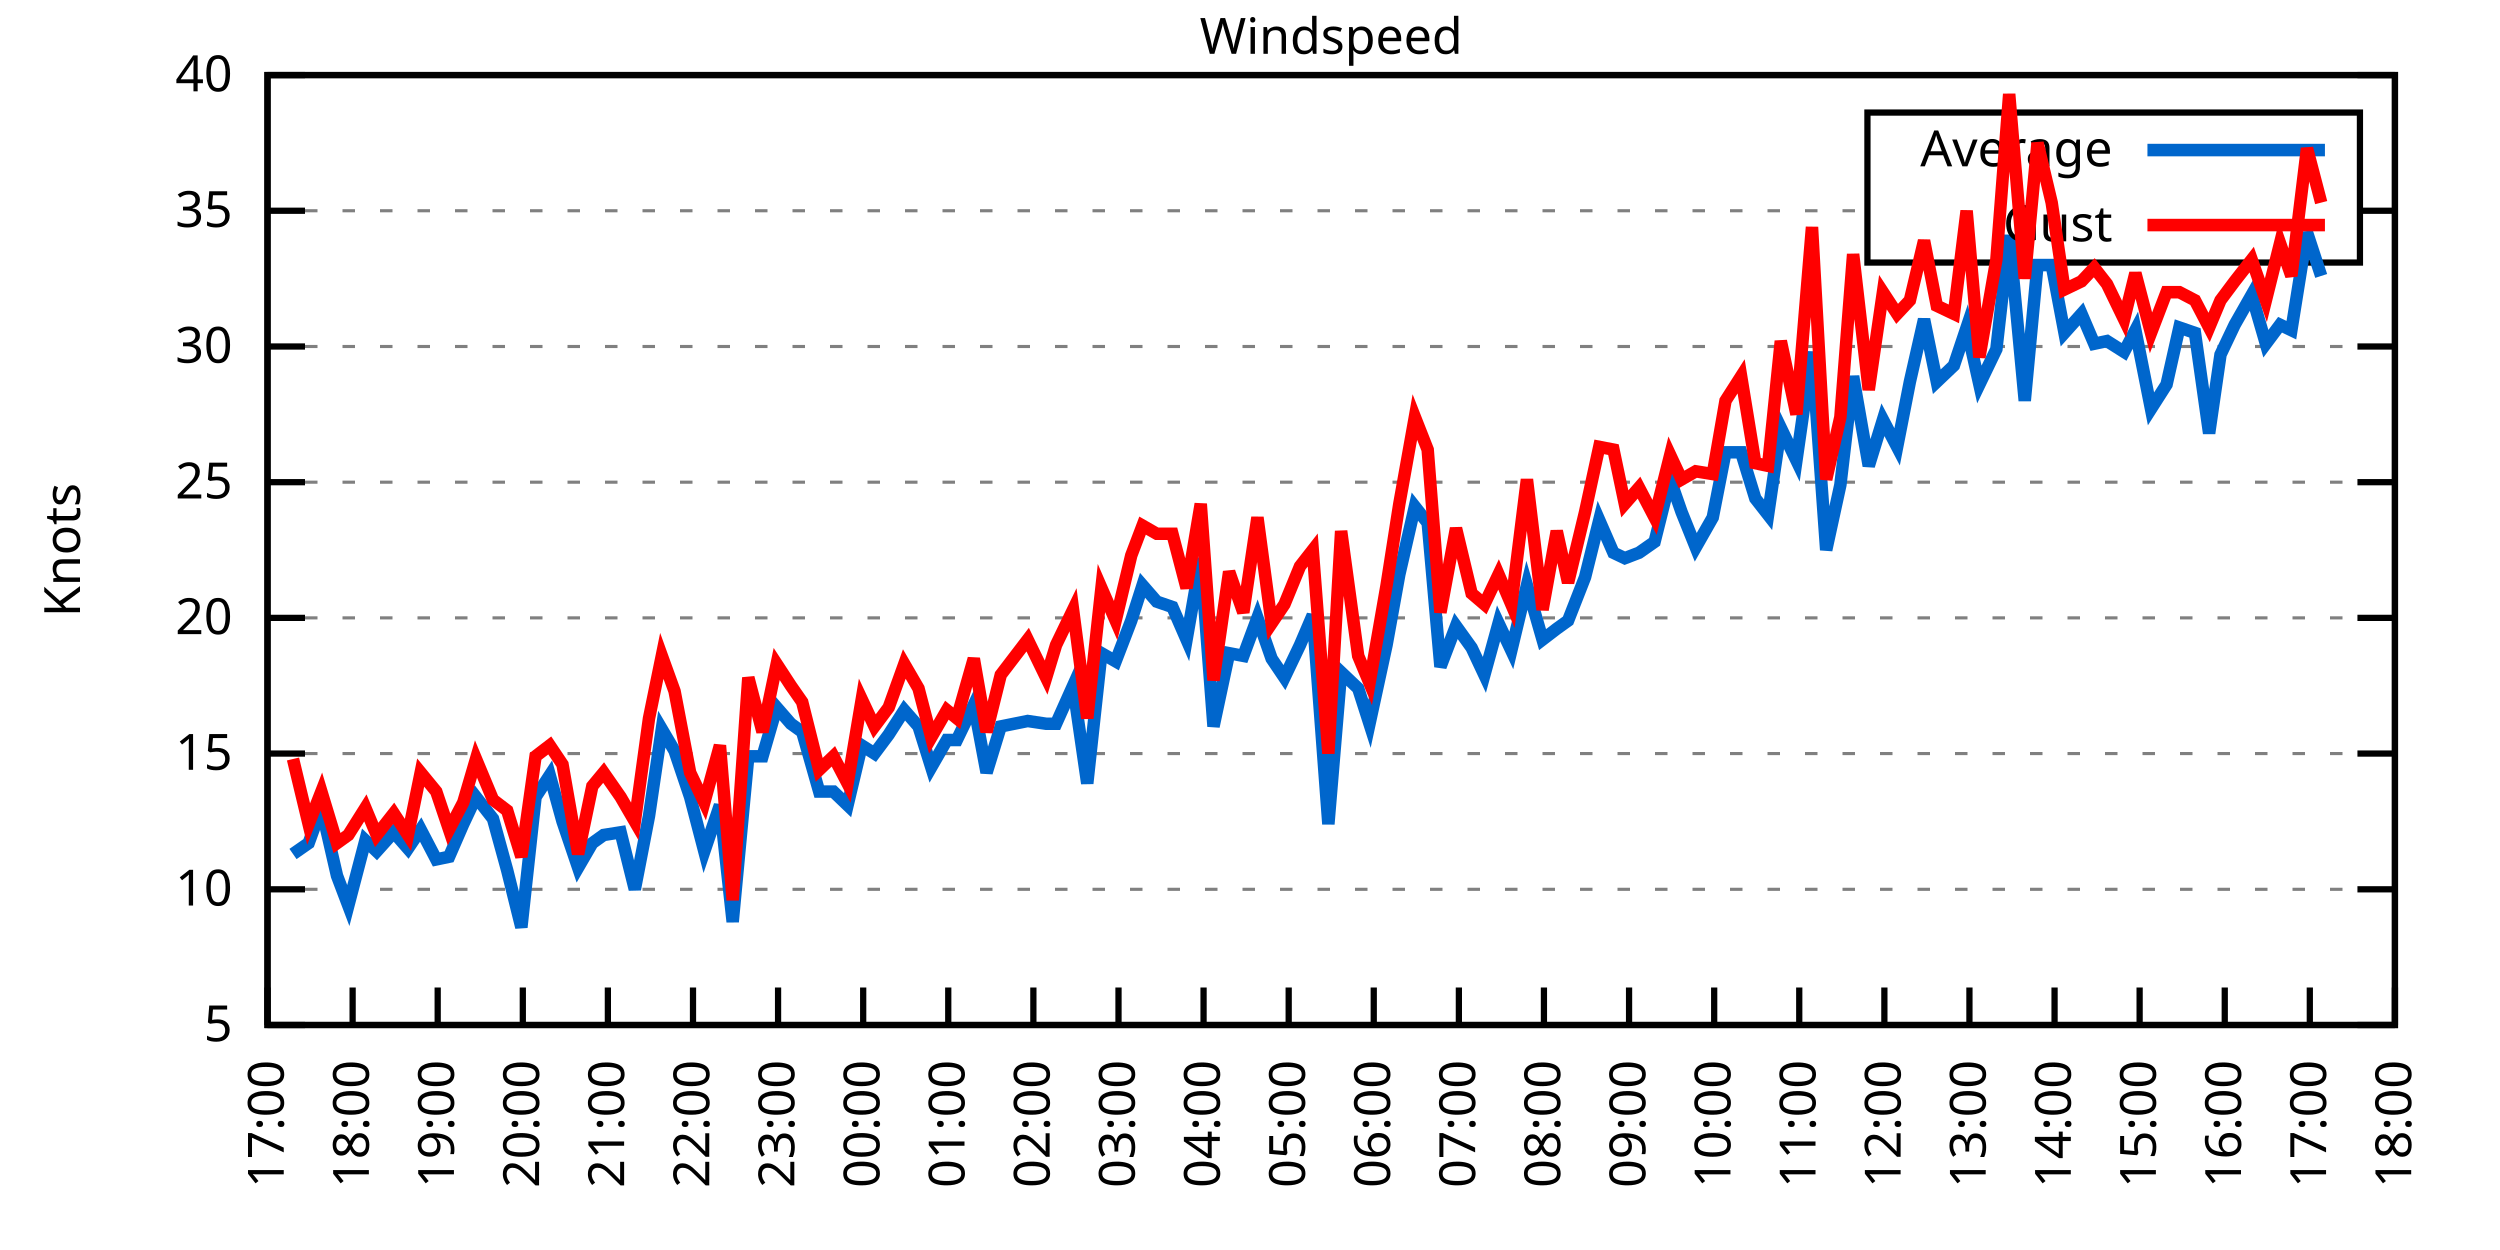
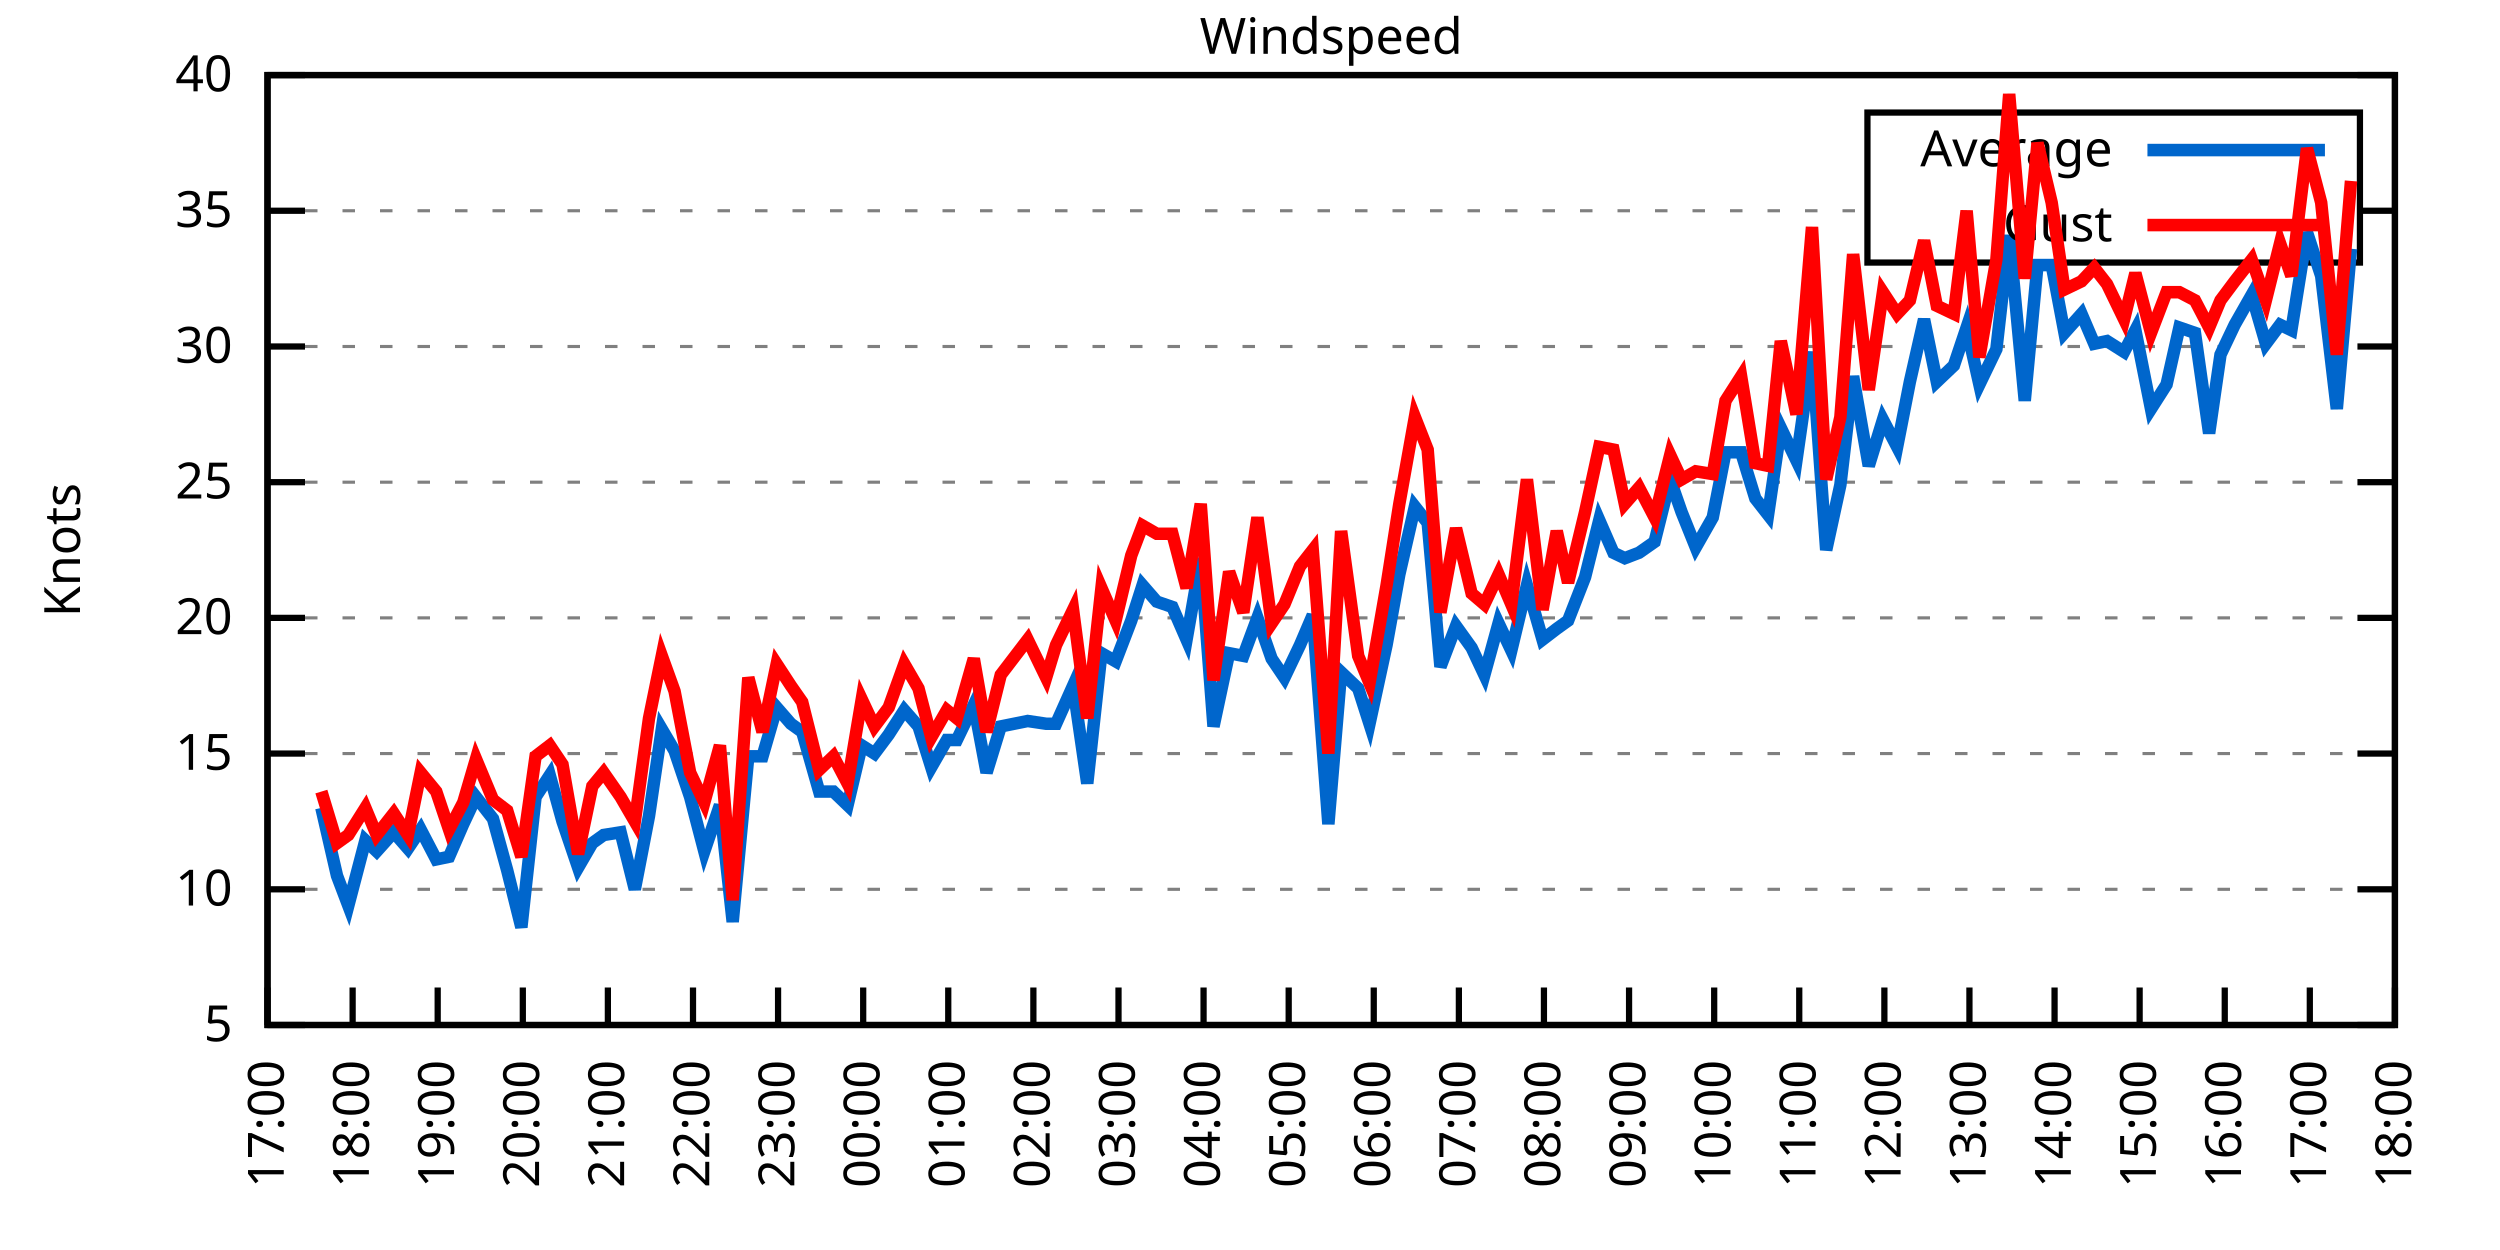
<svg xmlns="http://www.w3.org/2000/svg" xmlns:xlink="http://www.w3.org/1999/xlink" width="400" height="200" viewBox="0 0 400 200">
  <g id="gnuplot_canvas">
    <rect x="0" y="0" width="400" height="200" fill="none" />
    <defs>
      <circle id="gpDot" r="0.5" stroke-width="0.5" stroke="currentColor" />
      <path id="gpPt0" stroke-width="0.333" stroke="currentColor" d="M-1,0 h2 M0,-1 v2" />
      <path id="gpPt1" stroke-width="0.333" stroke="currentColor" d="M-1,-1 L1,1 M1,-1 L-1,1" />
      <path id="gpPt2" stroke-width="0.333" stroke="currentColor" d="M-1,0 L1,0 M0,-1 L0,1 M-1,-1 L1,1 M-1,1 L1,-1" />
      <rect id="gpPt3" stroke-width="0.333" stroke="currentColor" x="-1" y="-1" width="2" height="2" />
      <rect id="gpPt4" stroke-width="0.333" stroke="currentColor" fill="currentColor" x="-1" y="-1" width="2" height="2" />
      <circle id="gpPt5" stroke-width="0.333" stroke="currentColor" cx="0" cy="0" r="1" />
      <use xlink:href="#gpPt5" id="gpPt6" fill="currentColor" stroke="none" />
      <path id="gpPt7" stroke-width="0.333" stroke="currentColor" d="M0,-1.33 L-1.33,0.67 L1.33,0.67 z" />
      <use xlink:href="#gpPt7" id="gpPt8" fill="currentColor" stroke="none" />
      <use xlink:href="#gpPt7" id="gpPt9" stroke="currentColor" transform="rotate(180)" />
      <use xlink:href="#gpPt9" id="gpPt10" fill="currentColor" stroke="none" />
      <use xlink:href="#gpPt3" id="gpPt11" stroke="currentColor" transform="rotate(45)" />
      <use xlink:href="#gpPt11" id="gpPt12" fill="currentColor" stroke="none" />
      <path id="gpPt13" stroke-width="0.333" stroke="currentColor" d="M0,1.330 L1.265,0.411 L0.782,-1.067 L-0.782,-1.076 L-1.265,0.411 z" />
      <use xlink:href="#gpPt13" id="gpPt14" fill="currentColor" stroke="none" />
      <filter id="textbox" filterUnits="objectBoundingBox" x="0" y="0" height="1" width="1">
        <feFlood flood-color="white" flood-opacity="1" result="bgnd" />
        <feComposite in="SourceGraphic" in2="bgnd" operator="atop" />
      </filter>
      <filter id="greybox" filterUnits="objectBoundingBox" x="0" y="0" height="1" width="1">
        <feFlood flood-color="lightgrey" flood-opacity="1" result="grey" />
        <feComposite in="SourceGraphic" in2="grey" operator="atop" />
      </filter>
    </defs>
    <g fill="none" color="white" stroke="currentColor" stroke-width="1.00" stroke-linecap="butt" stroke-linejoin="miter">
</g>
    <g fill="none" color="black" stroke="currentColor" stroke-width="1.00" stroke-linecap="butt" stroke-linejoin="miter">
      <g stroke="none" shape-rendering="crispEdges">
        <polygon fill="rgb(255, 255, 255)" points="42.80,164.00 383.18,164.00 383.18,12.02 42.80,12.02 " />
      </g>
    </g>
    <g fill="none" color="black" stroke="currentColor" stroke-width="1.00" stroke-linecap="butt" stroke-linejoin="miter">
</g>
    <g fill="none" color="black" stroke="black" stroke-width="0.50" stroke-linecap="butt" stroke-linejoin="miter">
</g>
    <g fill="none" color="gray" stroke="currentColor" stroke-width="0.50" stroke-linecap="butt" stroke-linejoin="miter">
      <path stroke="gray" stroke-dasharray="2,4" class="gridline" d="M42.80,164.00 L383.19,164.00  " />
    </g>
    <g fill="none" color="gray" stroke="gray" stroke-width="1.00" stroke-linecap="butt" stroke-linejoin="miter">
</g>
    <g fill="none" color="black" stroke="currentColor" stroke-width="1.00" stroke-linecap="butt" stroke-linejoin="miter">
      <path stroke="black" d="M42.80,164.00 L48.80,164.00 M383.19,164.00 L377.19,164.00  " />
      <g transform="translate(37.20,166.60)" stroke="none" fill="black" font-family="Sans" font-size="8.00" text-anchor="end">
        <text>
          <tspan font-family="Sans"> 5</tspan>
        </text>
      </g>
    </g>
    <g fill="none" color="black" stroke="currentColor" stroke-width="1.00" stroke-linecap="butt" stroke-linejoin="miter">
</g>
    <g fill="none" color="black" stroke="black" stroke-width="0.50" stroke-linecap="butt" stroke-linejoin="miter">
</g>
    <g fill="none" color="gray" stroke="currentColor" stroke-width="0.50" stroke-linecap="butt" stroke-linejoin="miter">
      <path stroke="gray" stroke-dasharray="2,4" class="gridline" d="M42.80,142.29 L383.19,142.29  " />
    </g>
    <g fill="none" color="gray" stroke="gray" stroke-width="1.00" stroke-linecap="butt" stroke-linejoin="miter">
</g>
    <g fill="none" color="black" stroke="currentColor" stroke-width="1.00" stroke-linecap="butt" stroke-linejoin="miter">
      <path stroke="black" d="M42.80,142.29 L48.80,142.29 M383.19,142.29 L377.19,142.29  " />
      <g transform="translate(37.20,144.89)" stroke="none" fill="black" font-family="Sans" font-size="8.00" text-anchor="end">
        <text>
          <tspan font-family="Sans"> 10</tspan>
        </text>
      </g>
    </g>
    <g fill="none" color="black" stroke="currentColor" stroke-width="1.00" stroke-linecap="butt" stroke-linejoin="miter">
</g>
    <g fill="none" color="black" stroke="black" stroke-width="0.50" stroke-linecap="butt" stroke-linejoin="miter">
</g>
    <g fill="none" color="gray" stroke="currentColor" stroke-width="0.50" stroke-linecap="butt" stroke-linejoin="miter">
      <path stroke="gray" stroke-dasharray="2,4" class="gridline" d="M42.80,120.57 L383.19,120.57  " />
    </g>
    <g fill="none" color="gray" stroke="gray" stroke-width="1.00" stroke-linecap="butt" stroke-linejoin="miter">
</g>
    <g fill="none" color="black" stroke="currentColor" stroke-width="1.00" stroke-linecap="butt" stroke-linejoin="miter">
      <path stroke="black" d="M42.80,120.57 L48.80,120.57 M383.19,120.57 L377.19,120.57  " />
      <g transform="translate(37.20,123.17)" stroke="none" fill="black" font-family="Sans" font-size="8.00" text-anchor="end">
        <text>
          <tspan font-family="Sans"> 15</tspan>
        </text>
      </g>
    </g>
    <g fill="none" color="black" stroke="currentColor" stroke-width="1.00" stroke-linecap="butt" stroke-linejoin="miter">
</g>
    <g fill="none" color="black" stroke="black" stroke-width="0.50" stroke-linecap="butt" stroke-linejoin="miter">
</g>
    <g fill="none" color="gray" stroke="currentColor" stroke-width="0.50" stroke-linecap="butt" stroke-linejoin="miter">
      <path stroke="gray" stroke-dasharray="2,4" class="gridline" d="M42.80,98.86 L383.19,98.86  " />
    </g>
    <g fill="none" color="gray" stroke="gray" stroke-width="1.00" stroke-linecap="butt" stroke-linejoin="miter">
</g>
    <g fill="none" color="black" stroke="currentColor" stroke-width="1.00" stroke-linecap="butt" stroke-linejoin="miter">
      <path stroke="black" d="M42.80,98.86 L48.80,98.86 M383.19,98.86 L377.19,98.86  " />
      <g transform="translate(37.20,101.46)" stroke="none" fill="black" font-family="Sans" font-size="8.00" text-anchor="end">
        <text>
          <tspan font-family="Sans"> 20</tspan>
        </text>
      </g>
    </g>
    <g fill="none" color="black" stroke="currentColor" stroke-width="1.00" stroke-linecap="butt" stroke-linejoin="miter">
</g>
    <g fill="none" color="black" stroke="black" stroke-width="0.50" stroke-linecap="butt" stroke-linejoin="miter">
</g>
    <g fill="none" color="gray" stroke="currentColor" stroke-width="0.50" stroke-linecap="butt" stroke-linejoin="miter">
      <path stroke="gray" stroke-dasharray="2,4" class="gridline" d="M42.80,77.15 L383.19,77.15  " />
    </g>
    <g fill="none" color="gray" stroke="gray" stroke-width="1.00" stroke-linecap="butt" stroke-linejoin="miter">
</g>
    <g fill="none" color="black" stroke="currentColor" stroke-width="1.00" stroke-linecap="butt" stroke-linejoin="miter">
      <path stroke="black" d="M42.80,77.15 L48.80,77.15 M383.19,77.15 L377.19,77.15  " />
      <g transform="translate(37.20,79.75)" stroke="none" fill="black" font-family="Sans" font-size="8.00" text-anchor="end">
        <text>
          <tspan font-family="Sans"> 25</tspan>
        </text>
      </g>
    </g>
    <g fill="none" color="black" stroke="currentColor" stroke-width="1.00" stroke-linecap="butt" stroke-linejoin="miter">
</g>
    <g fill="none" color="black" stroke="black" stroke-width="0.50" stroke-linecap="butt" stroke-linejoin="miter">
</g>
    <g fill="none" color="gray" stroke="currentColor" stroke-width="0.50" stroke-linecap="butt" stroke-linejoin="miter">
      <path stroke="gray" stroke-dasharray="2,4" class="gridline" d="M42.80,55.44 L383.19,55.44  " />
    </g>
    <g fill="none" color="gray" stroke="gray" stroke-width="1.00" stroke-linecap="butt" stroke-linejoin="miter">
</g>
    <g fill="none" color="black" stroke="currentColor" stroke-width="1.00" stroke-linecap="butt" stroke-linejoin="miter">
      <path stroke="black" d="M42.80,55.44 L48.80,55.44 M383.19,55.44 L377.19,55.44  " />
      <g transform="translate(37.20,58.04)" stroke="none" fill="black" font-family="Sans" font-size="8.00" text-anchor="end">
        <text>
          <tspan font-family="Sans"> 30</tspan>
        </text>
      </g>
    </g>
    <g fill="none" color="black" stroke="currentColor" stroke-width="1.00" stroke-linecap="butt" stroke-linejoin="miter">
</g>
    <g fill="none" color="black" stroke="black" stroke-width="0.50" stroke-linecap="butt" stroke-linejoin="miter">
</g>
    <g fill="none" color="gray" stroke="currentColor" stroke-width="0.50" stroke-linecap="butt" stroke-linejoin="miter">
      <path stroke="gray" stroke-dasharray="2,4" class="gridline" d="M42.80,33.72 L298.79,33.72 M377.59,33.72 L383.19,33.72  " />
    </g>
    <g fill="none" color="gray" stroke="gray" stroke-width="1.00" stroke-linecap="butt" stroke-linejoin="miter">
</g>
    <g fill="none" color="black" stroke="currentColor" stroke-width="1.00" stroke-linecap="butt" stroke-linejoin="miter">
      <path stroke="black" d="M42.80,33.72 L48.80,33.72 M383.19,33.72 L377.19,33.72  " />
      <g transform="translate(37.20,36.32)" stroke="none" fill="black" font-family="Sans" font-size="8.00" text-anchor="end">
        <text>
          <tspan font-family="Sans"> 35</tspan>
        </text>
      </g>
    </g>
    <g fill="none" color="black" stroke="currentColor" stroke-width="1.00" stroke-linecap="butt" stroke-linejoin="miter">
</g>
    <g fill="none" color="black" stroke="black" stroke-width="0.50" stroke-linecap="butt" stroke-linejoin="miter">
</g>
    <g fill="none" color="gray" stroke="currentColor" stroke-width="0.50" stroke-linecap="butt" stroke-linejoin="miter">
      <path stroke="gray" stroke-dasharray="2,4" class="gridline" d="M42.80,12.01 L383.19,12.01  " />
    </g>
    <g fill="none" color="gray" stroke="gray" stroke-width="1.00" stroke-linecap="butt" stroke-linejoin="miter">
</g>
    <g fill="none" color="black" stroke="currentColor" stroke-width="1.00" stroke-linecap="butt" stroke-linejoin="miter">
      <path stroke="black" d="M42.80,12.01 L48.80,12.01 M383.19,12.01 L377.19,12.01  " />
      <g transform="translate(37.20,14.61)" stroke="none" fill="black" font-family="Sans" font-size="8.00" text-anchor="end">
        <text>
          <tspan font-family="Sans"> 40</tspan>
        </text>
      </g>
    </g>
    <g fill="none" color="black" stroke="currentColor" stroke-width="1.00" stroke-linecap="butt" stroke-linejoin="miter">
      <path stroke="black" d="M42.80,164.00 L42.80,158.00  " />
      <g transform="translate(45.40,169.60) rotate(270.00)" stroke="none" fill="black" font-family="Sans" font-size="8.00" text-anchor="end">
        <text>
          <tspan font-family="Sans">17:00</tspan>
        </text>
      </g>
    </g>
    <g fill="none" color="black" stroke="currentColor" stroke-width="1.00" stroke-linecap="butt" stroke-linejoin="miter">
      <path stroke="black" d="M56.42,164.00 L56.42,158.00  " />
      <g transform="translate(59.02,169.60) rotate(270.00)" stroke="none" fill="black" font-family="Sans" font-size="8.00" text-anchor="end">
        <text>
          <tspan font-family="Sans">18:00</tspan>
        </text>
      </g>
    </g>
    <g fill="none" color="black" stroke="currentColor" stroke-width="1.00" stroke-linecap="butt" stroke-linejoin="miter">
      <path stroke="black" d="M70.03,164.00 L70.03,158.00  " />
      <g transform="translate(72.63,169.60) rotate(270.00)" stroke="none" fill="black" font-family="Sans" font-size="8.00" text-anchor="end">
        <text>
          <tspan font-family="Sans">19:00</tspan>
        </text>
      </g>
    </g>
    <g fill="none" color="black" stroke="currentColor" stroke-width="1.00" stroke-linecap="butt" stroke-linejoin="miter">
      <path stroke="black" d="M83.65,164.00 L83.65,158.00  " />
      <g transform="translate(86.25,169.60) rotate(270.00)" stroke="none" fill="black" font-family="Sans" font-size="8.00" text-anchor="end">
        <text>
          <tspan font-family="Sans">20:00</tspan>
        </text>
      </g>
    </g>
    <g fill="none" color="black" stroke="currentColor" stroke-width="1.00" stroke-linecap="butt" stroke-linejoin="miter">
      <path stroke="black" d="M97.26,164.00 L97.26,158.00  " />
      <g transform="translate(99.86,169.60) rotate(270.00)" stroke="none" fill="black" font-family="Sans" font-size="8.00" text-anchor="end">
        <text>
          <tspan font-family="Sans">21:00</tspan>
        </text>
      </g>
    </g>
    <g fill="none" color="black" stroke="currentColor" stroke-width="1.00" stroke-linecap="butt" stroke-linejoin="miter">
      <path stroke="black" d="M110.88,164.00 L110.88,158.00  " />
      <g transform="translate(113.48,169.60) rotate(270.00)" stroke="none" fill="black" font-family="Sans" font-size="8.00" text-anchor="end">
        <text>
          <tspan font-family="Sans">22:00</tspan>
        </text>
      </g>
    </g>
    <g fill="none" color="black" stroke="currentColor" stroke-width="1.00" stroke-linecap="butt" stroke-linejoin="miter">
      <path stroke="black" d="M124.49,164.00 L124.49,158.00  " />
      <g transform="translate(127.09,169.60) rotate(270.00)" stroke="none" fill="black" font-family="Sans" font-size="8.00" text-anchor="end">
        <text>
          <tspan font-family="Sans">23:00</tspan>
        </text>
      </g>
    </g>
    <g fill="none" color="black" stroke="currentColor" stroke-width="1.00" stroke-linecap="butt" stroke-linejoin="miter">
      <path stroke="black" d="M138.11,164.00 L138.11,158.00  " />
      <g transform="translate(140.71,169.60) rotate(270.00)" stroke="none" fill="black" font-family="Sans" font-size="8.00" text-anchor="end">
        <text>
          <tspan font-family="Sans">00:00</tspan>
        </text>
      </g>
    </g>
    <g fill="none" color="black" stroke="currentColor" stroke-width="1.00" stroke-linecap="butt" stroke-linejoin="miter">
      <path stroke="black" d="M151.72,164.00 L151.72,158.00  " />
      <g transform="translate(154.32,169.60) rotate(270.00)" stroke="none" fill="black" font-family="Sans" font-size="8.00" text-anchor="end">
        <text>
          <tspan font-family="Sans">01:00</tspan>
        </text>
      </g>
    </g>
    <g fill="none" color="black" stroke="currentColor" stroke-width="1.00" stroke-linecap="butt" stroke-linejoin="miter">
      <path stroke="black" d="M165.34,164.00 L165.34,158.00  " />
      <g transform="translate(167.94,169.60) rotate(270.00)" stroke="none" fill="black" font-family="Sans" font-size="8.00" text-anchor="end">
        <text>
          <tspan font-family="Sans">02:00</tspan>
        </text>
      </g>
    </g>
    <g fill="none" color="black" stroke="currentColor" stroke-width="1.00" stroke-linecap="butt" stroke-linejoin="miter">
      <path stroke="black" d="M178.96,164.00 L178.96,158.00  " />
      <g transform="translate(181.56,169.60) rotate(270.00)" stroke="none" fill="black" font-family="Sans" font-size="8.00" text-anchor="end">
        <text>
          <tspan font-family="Sans">03:00</tspan>
        </text>
      </g>
    </g>
    <g fill="none" color="black" stroke="currentColor" stroke-width="1.00" stroke-linecap="butt" stroke-linejoin="miter">
      <path stroke="black" d="M192.57,164.00 L192.57,158.00  " />
      <g transform="translate(195.17,169.60) rotate(270.00)" stroke="none" fill="black" font-family="Sans" font-size="8.00" text-anchor="end">
        <text>
          <tspan font-family="Sans">04:00</tspan>
        </text>
      </g>
    </g>
    <g fill="none" color="black" stroke="currentColor" stroke-width="1.00" stroke-linecap="butt" stroke-linejoin="miter">
      <path stroke="black" d="M206.19,164.00 L206.19,158.00  " />
      <g transform="translate(208.79,169.60) rotate(270.00)" stroke="none" fill="black" font-family="Sans" font-size="8.00" text-anchor="end">
        <text>
          <tspan font-family="Sans">05:00</tspan>
        </text>
      </g>
    </g>
    <g fill="none" color="black" stroke="currentColor" stroke-width="1.00" stroke-linecap="butt" stroke-linejoin="miter">
      <path stroke="black" d="M219.80,164.00 L219.80,158.00  " />
      <g transform="translate(222.40,169.60) rotate(270.00)" stroke="none" fill="black" font-family="Sans" font-size="8.00" text-anchor="end">
        <text>
          <tspan font-family="Sans">06:00</tspan>
        </text>
      </g>
    </g>
    <g fill="none" color="black" stroke="currentColor" stroke-width="1.00" stroke-linecap="butt" stroke-linejoin="miter">
      <path stroke="black" d="M233.42,164.00 L233.42,158.00  " />
      <g transform="translate(236.02,169.60) rotate(270.00)" stroke="none" fill="black" font-family="Sans" font-size="8.00" text-anchor="end">
        <text>
          <tspan font-family="Sans">07:00</tspan>
        </text>
      </g>
    </g>
    <g fill="none" color="black" stroke="currentColor" stroke-width="1.00" stroke-linecap="butt" stroke-linejoin="miter">
      <path stroke="black" d="M247.03,164.00 L247.03,158.00  " />
      <g transform="translate(249.63,169.60) rotate(270.00)" stroke="none" fill="black" font-family="Sans" font-size="8.00" text-anchor="end">
        <text>
          <tspan font-family="Sans">08:00</tspan>
        </text>
      </g>
    </g>
    <g fill="none" color="black" stroke="currentColor" stroke-width="1.00" stroke-linecap="butt" stroke-linejoin="miter">
      <path stroke="black" d="M260.65,164.00 L260.65,158.00  " />
      <g transform="translate(263.25,169.60) rotate(270.00)" stroke="none" fill="black" font-family="Sans" font-size="8.00" text-anchor="end">
        <text>
          <tspan font-family="Sans">09:00</tspan>
        </text>
      </g>
    </g>
    <g fill="none" color="black" stroke="currentColor" stroke-width="1.00" stroke-linecap="butt" stroke-linejoin="miter">
      <path stroke="black" d="M274.27,164.00 L274.27,158.00  " />
      <g transform="translate(276.87,169.60) rotate(270.00)" stroke="none" fill="black" font-family="Sans" font-size="8.00" text-anchor="end">
        <text>
          <tspan font-family="Sans">10:00</tspan>
        </text>
      </g>
    </g>
    <g fill="none" color="black" stroke="currentColor" stroke-width="1.00" stroke-linecap="butt" stroke-linejoin="miter">
      <path stroke="black" d="M287.88,164.00 L287.88,158.00  " />
      <g transform="translate(290.48,169.60) rotate(270.00)" stroke="none" fill="black" font-family="Sans" font-size="8.00" text-anchor="end">
        <text>
          <tspan font-family="Sans">11:00</tspan>
        </text>
      </g>
    </g>
    <g fill="none" color="black" stroke="currentColor" stroke-width="1.00" stroke-linecap="butt" stroke-linejoin="miter">
      <path stroke="black" d="M301.50,164.00 L301.50,158.00  " />
      <g transform="translate(304.10,169.60) rotate(270.00)" stroke="none" fill="black" font-family="Sans" font-size="8.00" text-anchor="end">
        <text>
          <tspan font-family="Sans">12:00</tspan>
        </text>
      </g>
    </g>
    <g fill="none" color="black" stroke="currentColor" stroke-width="1.00" stroke-linecap="butt" stroke-linejoin="miter">
      <path stroke="black" d="M315.11,164.00 L315.11,158.00  " />
      <g transform="translate(317.71,169.60) rotate(270.00)" stroke="none" fill="black" font-family="Sans" font-size="8.00" text-anchor="end">
        <text>
          <tspan font-family="Sans">13:00</tspan>
        </text>
      </g>
    </g>
    <g fill="none" color="black" stroke="currentColor" stroke-width="1.00" stroke-linecap="butt" stroke-linejoin="miter">
      <path stroke="black" d="M328.73,164.00 L328.73,158.00  " />
      <g transform="translate(331.33,169.60) rotate(270.00)" stroke="none" fill="black" font-family="Sans" font-size="8.00" text-anchor="end">
        <text>
          <tspan font-family="Sans">14:00</tspan>
        </text>
      </g>
    </g>
    <g fill="none" color="black" stroke="currentColor" stroke-width="1.00" stroke-linecap="butt" stroke-linejoin="miter">
      <path stroke="black" d="M342.34,164.00 L342.34,158.00  " />
      <g transform="translate(344.94,169.60) rotate(270.00)" stroke="none" fill="black" font-family="Sans" font-size="8.00" text-anchor="end">
        <text>
          <tspan font-family="Sans">15:00</tspan>
        </text>
      </g>
    </g>
    <g fill="none" color="black" stroke="currentColor" stroke-width="1.00" stroke-linecap="butt" stroke-linejoin="miter">
      <path stroke="black" d="M355.96,164.00 L355.96,158.00  " />
      <g transform="translate(358.56,169.60) rotate(270.00)" stroke="none" fill="black" font-family="Sans" font-size="8.00" text-anchor="end">
        <text>
          <tspan font-family="Sans">16:00</tspan>
        </text>
      </g>
    </g>
    <g fill="none" color="black" stroke="currentColor" stroke-width="1.00" stroke-linecap="butt" stroke-linejoin="miter">
      <path stroke="black" d="M369.57,164.00 L369.57,158.00  " />
      <g transform="translate(372.17,169.60) rotate(270.00)" stroke="none" fill="black" font-family="Sans" font-size="8.00" text-anchor="end">
        <text>
          <tspan font-family="Sans">17:00</tspan>
        </text>
      </g>
    </g>
    <g fill="none" color="black" stroke="currentColor" stroke-width="1.00" stroke-linecap="butt" stroke-linejoin="miter">
      <path stroke="black" d="M383.19,164.00 L383.19,158.00  " />
      <g transform="translate(385.79,169.60) rotate(270.00)" stroke="none" fill="black" font-family="Sans" font-size="8.00" text-anchor="end">
        <text>
          <tspan font-family="Sans">18:00</tspan>
        </text>
      </g>
    </g>
    <g fill="none" color="black" stroke="currentColor" stroke-width="1.00" stroke-linecap="butt" stroke-linejoin="miter">
</g>
    <g fill="none" color="black" stroke="currentColor" stroke-width="1.00" stroke-linecap="butt" stroke-linejoin="miter">
      <path stroke="black" d="M42.80,12.01 L42.80,164.00 L383.19,164.00 L383.19,12.01 L42.80,12.01 Z  " />
    </g>
    <g fill="none" color="black" stroke="currentColor" stroke-width="1.00" stroke-linecap="butt" stroke-linejoin="miter">
</g>
    <g fill="none" color="black" stroke="currentColor" stroke-width="1.00" stroke-linecap="butt" stroke-linejoin="miter">
      <path stroke="black" d="M298.79,42.01 L298.79,18.01 L377.59,18.01 L377.59,42.01 L298.79,42.01 Z  " />
    </g>
    <g id="Windspeed_plot_1">
      <g fill="none" color="white" stroke="black" stroke-width="2.00" stroke-linecap="butt" stroke-linejoin="miter">
</g>
      <g fill="none" color="black" stroke="currentColor" stroke-width="2.00" stroke-linecap="butt" stroke-linejoin="miter">
        <g transform="translate(337.99,26.61)" stroke="none" fill="black" font-family="Sans" font-size="8.00" text-anchor="end">
          <text>
            <tspan font-family="Sans">Average</tspan>
          </text>
        </g>
      </g>
      <g fill="none" color="black" stroke="currentColor" stroke-width="2.00" stroke-linecap="butt" stroke-linejoin="miter">
-         <path stroke="rgb(  0, 102, 204)" d="M343.59,24.01 L371.99,24.01 M46.88,136.64 L49.38,134.90 L51.42,129.26 L53.92,140.12 L55.73,144.89 L58.46,134.47   L60.27,136.21 L63.00,133.17 L65.27,135.77 L67.31,132.73 L69.80,137.51 L71.85,137.08 L74.12,131.86 L76.16,127.52   L78.88,131.00 L81.15,139.25 L83.42,148.37 L85.69,127.52 L87.96,124.05 L90.00,131.43 L92.50,138.81 L94.77,134.90   L96.58,133.60 L99.30,133.17 L101.57,142.29 L103.84,130.56 L105.89,116.67 L107.93,120.14 L110.42,127.52 L112.69,136.21   L115.19,128.83 L117.23,147.50 L119.73,121.01 L122.00,121.01 L124.27,113.19 L126.54,115.80 L128.35,117.10 L131.07,126.65   L133.34,126.65 L135.61,128.83 L137.88,119.27 L139.92,120.57 L142.19,117.53 L144.69,113.63 L146.96,116.23 L149.00,122.75   L151.50,118.40 L153.09,118.40 L155.81,112.76 L157.85,123.61 L160.12,116.23 L164.43,115.36 L167.38,115.80 L168.97,115.80   L171.69,109.72 L173.96,125.35 L176.23,104.51 L178.50,105.81 L181.00,99.30 L182.81,93.65 L185.08,96.26 L187.58,97.12   L189.85,102.34 L192.12,89.31 L194.16,116.23 L196.66,104.51 L198.93,104.94 L201.19,98.86 L203.46,105.38 L205.51,108.42   L208.00,103.20 L210.04,98.43 L212.54,131.86 L214.58,107.55 L217.31,110.15 L219.12,115.80 L221.85,103.20 L223.89,91.91   L226.38,81.06 L228.43,83.66 L230.47,106.68 L232.96,100.16 L235.46,103.64 L237.50,107.98 L239.77,99.73 L241.81,104.07   L244.31,93.65 L246.81,102.34 L249.08,100.60 L250.89,99.30 L253.61,92.35 L255.88,83.23 L258.15,88.44 L259.97,89.31   L262.24,88.44 L264.73,86.70 L267.23,76.71 L269.05,81.93 L271.32,87.57 L274.04,82.79 L276.08,72.37 L278.58,72.37   L280.85,79.75 L282.89,82.36 L284.93,68.46 L287.43,73.67 L289.92,56.30 L292.19,88.00 L294.46,77.58 L296.50,60.21   L299.00,74.54 L301.27,67.16 L303.54,71.50 L305.58,61.08 L307.85,51.09 L309.89,61.08 L312.62,58.48 L314.66,52.40   L316.70,61.52 L319.42,55.87 L321.47,37.63 L323.96,64.12 L326.00,42.41 L328.27,42.41 L330.32,53.26 L333.04,50.22   L335.08,55.00 L337.12,54.57 L339.85,56.30 L341.66,52.83 L344.16,65.42 L346.65,61.52 L348.70,52.40 L351.19,53.26   L353.46,69.33 L355.28,56.74 L357.55,51.96 L360.27,47.18 L362.54,55.00 L364.81,51.96 L366.62,52.83 L369.12,37.20   L371.39,44.15  " />
+         <path stroke="rgb(  0, 102, 204)" d="M343.59,24.01 L371.99,24.01 M51.42,129.26 L53.92,140.12 L55.73,144.89 L58.46,134.47 L60.27,136.21 L63.00,133.17   L65.27,135.77 L67.31,132.73 L69.80,137.51 L71.85,137.08 L74.12,131.86 L76.16,127.52 L78.88,131.00 L81.15,139.25   L83.42,148.37 L85.69,127.52 L87.96,124.05 L90.00,131.43 L92.50,138.81 L94.77,134.90 L96.58,133.60 L99.30,133.17   L101.57,142.29 L103.84,130.56 L105.89,116.67 L107.93,120.14 L110.42,127.52 L112.69,136.21 L115.19,128.83 L117.23,147.50   L119.73,121.01 L122.00,121.01 L124.27,113.19 L126.54,115.80 L128.35,117.10 L131.07,126.65 L133.34,126.65 L135.61,128.83   L137.88,119.27 L139.92,120.57 L142.19,117.53 L144.69,113.63 L146.96,116.23 L149.00,122.75 L151.50,118.40 L153.09,118.40   L155.81,112.76 L157.85,123.61 L160.12,116.23 L164.43,115.36 L167.38,115.80 L168.97,115.80 L171.69,109.72 L173.96,125.35   L176.23,104.51 L178.50,105.81 L181.00,99.30 L182.81,93.65 L185.08,96.26 L187.58,97.12 L189.85,102.34 L192.12,89.31   L194.16,116.23 L196.66,104.51 L198.93,104.94 L201.19,98.86 L203.46,105.38 L205.51,108.42 L208.00,103.20 L210.04,98.43   L212.54,131.86 L214.58,107.55 L217.31,110.15 L219.12,115.80 L221.85,103.20 L223.89,91.91 L226.38,81.06 L228.43,83.66   L230.47,106.68 L232.96,100.16 L235.46,103.64 L237.50,107.98 L239.77,99.73 L241.81,104.07 L244.31,93.65 L246.81,102.34   L249.08,100.60 L250.89,99.30 L253.61,92.35 L255.88,83.23 L258.15,88.44 L259.97,89.31 L262.24,88.44 L264.73,86.70   L267.23,76.71 L269.05,81.93 L271.32,87.57 L274.04,82.79 L276.08,72.37 L278.58,72.37 L280.85,79.75 L282.89,82.36   L284.93,68.46 L287.43,73.67 L289.92,56.30 L292.19,88.00 L294.46,77.58 L296.50,60.21 L299.00,74.54 L301.27,67.16   L303.54,71.50 L305.58,61.08 L307.85,51.09 L309.89,61.08 L312.62,58.48 L314.66,52.40 L316.70,61.52 L319.42,55.87   L321.47,37.63 L323.96,64.12 L326.00,42.41 L328.27,42.41 L330.32,53.26 L333.04,50.22 L335.08,55.00 L337.12,54.57   L339.85,56.30 L341.66,52.83 L344.16,65.42 L346.65,61.52 L348.70,52.40 L351.19,53.26 L353.46,69.33 L355.28,56.74   L357.55,51.96 L360.27,47.18 L362.54,55.00 L364.81,51.96 L366.62,52.83 L369.12,37.20 L371.39,44.15 L373.89,65.42   L376.16,39.80  " />
      </g>
    </g>
    <g id="Windspeed_plot_2">
      <g fill="none" color="black" stroke="currentColor" stroke-width="2.00" stroke-linecap="butt" stroke-linejoin="miter">
        <g transform="translate(337.99,38.61)" stroke="none" fill="black" font-family="Sans" font-size="8.00" text-anchor="end">
          <text>
            <tspan font-family="Sans">Gust</tspan>
          </text>
        </g>
      </g>
      <g fill="none" color="black" stroke="currentColor" stroke-width="2.00" stroke-linecap="butt" stroke-linejoin="miter">
-         <path stroke="rgb(255,   0,   0)" d="M343.59,36.01 L371.99,36.01 M46.88,121.44 L49.38,131.86 L51.42,126.65 L53.92,134.90 L55.73,133.60 L58.46,129.26   L60.27,133.60 L63.00,130.13 L65.27,133.60 L67.31,123.61 L69.80,126.65 L71.85,132.73 L74.12,128.39 L76.16,121.44   L78.88,127.96 L81.15,129.69 L83.42,137.08 L85.69,121.01 L87.96,119.27 L90.00,122.31 L92.50,136.64 L94.77,125.79   L96.58,123.61 L99.30,127.52 L101.57,131.43 L103.84,114.93 L105.89,104.94 L107.93,110.59 L110.42,123.61 L112.69,128.39   L115.19,119.27 L117.23,144.02 L119.73,108.42 L122.00,117.10 L124.27,106.24 L126.54,109.72 L128.35,112.32 L131.07,123.18   L133.34,121.01 L135.61,125.35 L137.88,111.89 L139.92,116.23 L142.19,113.19 L144.69,106.24 L146.96,110.15 L149.00,117.97   L151.50,113.63 L153.09,114.93 L155.81,105.38 L157.85,117.10 L160.12,107.98 L164.43,102.34 L167.38,108.42 L168.97,103.20   L171.69,97.56 L173.96,114.93 L176.23,94.08 L178.50,99.30 L181.00,88.87 L182.81,84.10 L185.08,85.40 L187.58,85.40   L189.85,94.08 L192.12,80.62 L194.16,108.85 L196.66,91.48 L198.93,97.99 L201.19,82.79 L203.46,99.73 L205.51,96.69   L208.00,90.61 L210.04,88.00 L212.54,120.57 L214.58,84.97 L217.31,104.94 L219.12,109.28 L221.85,93.65 L223.89,80.62   L226.38,66.73 L228.43,71.94 L230.47,97.99 L232.96,84.53 L235.46,94.95 L237.50,96.69 L239.77,91.91 L241.81,96.69   L244.31,76.71 L246.81,97.56 L249.08,84.97 L250.89,93.22 L253.61,81.93 L255.88,71.50 L258.15,71.94 L259.97,80.62   L262.24,78.02 L264.73,82.79 L267.23,72.81 L269.05,76.71 L271.32,75.41 L274.04,75.85 L276.08,64.12 L278.58,60.21   L280.85,74.11 L282.89,74.54 L284.93,54.57 L287.43,66.29 L289.92,36.33 L292.19,76.71 L294.46,66.73 L296.50,40.67   L299.00,62.38 L301.27,46.75 L303.54,50.22 L305.58,48.05 L307.85,38.50 L309.89,48.92 L312.62,50.22 L314.66,33.72   L316.70,57.17 L319.42,41.54 L321.47,15.05 L323.96,44.58 L326.00,22.87 L328.27,32.42 L330.32,46.32 L333.04,45.01   L335.08,42.84 L337.12,45.45 L339.85,51.09 L341.66,43.71 L344.16,53.26 L346.65,46.75 L348.70,46.75 L351.19,48.05   L353.46,52.40 L355.28,48.05 L357.55,45.01 L360.27,41.54 L362.54,48.05 L364.81,38.93 L366.62,44.15 L369.12,23.73   L371.39,32.42  " />
+         <path stroke="rgb(255,   0,   0)" d="M343.59,36.01 L371.99,36.01 M51.42,126.65 L53.92,134.90 L55.73,133.60 L58.46,129.26 L60.27,133.60 L63.00,130.13   L65.27,133.60 L67.31,123.61 L69.80,126.65 L71.85,132.73 L74.12,128.39 L76.16,121.44 L78.88,127.96 L81.15,129.69   L83.42,137.08 L85.69,121.01 L87.96,119.27 L90.00,122.31 L92.50,136.64 L94.77,125.79 L96.58,123.61 L99.30,127.52   L101.57,131.43 L103.84,114.93 L105.89,104.94 L107.93,110.59 L110.42,123.61 L112.69,128.39 L115.19,119.27 L117.23,144.02   L119.73,108.42 L122.00,117.10 L124.27,106.24 L126.54,109.72 L128.35,112.32 L131.07,123.18 L133.34,121.01 L135.61,125.35   L137.88,111.89 L139.92,116.23 L142.19,113.19 L144.69,106.24 L146.96,110.15 L149.00,117.97 L151.50,113.63 L153.09,114.93   L155.81,105.38 L157.85,117.10 L160.12,107.98 L164.43,102.34 L167.38,108.42 L168.97,103.20 L171.69,97.56 L173.96,114.93   L176.23,94.08 L178.50,99.30 L181.00,88.87 L182.81,84.10 L185.08,85.40 L187.58,85.40 L189.85,94.08 L192.12,80.62   L194.16,108.85 L196.66,91.48 L198.93,97.99 L201.19,82.79 L203.46,99.73 L205.51,96.69 L208.00,90.61 L210.04,88.00   L212.54,120.57 L214.58,84.97 L217.31,104.94 L219.12,109.28 L221.85,93.65 L223.89,80.62 L226.38,66.73 L228.43,71.94   L230.47,97.99 L232.96,84.53 L235.46,94.95 L237.50,96.69 L239.77,91.91 L241.81,96.69 L244.31,76.71 L246.81,97.56   L249.08,84.97 L250.89,93.22 L253.61,81.93 L255.88,71.50 L258.15,71.94 L259.97,80.62 L262.24,78.02 L264.73,82.79   L267.23,72.81 L269.05,76.71 L271.32,75.41 L274.04,75.85 L276.08,64.12 L278.58,60.21 L280.85,74.11 L282.89,74.54   L284.93,54.57 L287.43,66.29 L289.92,36.33 L292.19,76.71 L294.46,66.73 L296.50,40.67 L299.00,62.38 L301.27,46.75   L303.54,50.22 L305.58,48.05 L307.85,38.50 L309.89,48.92 L312.62,50.22 L314.66,33.72 L316.70,57.17 L319.42,41.54   L321.47,15.05 L323.96,44.58 L326.00,22.87 L328.27,32.42 L330.32,46.32 L333.04,45.01 L335.08,42.84 L337.12,45.45   L339.85,51.09 L341.66,43.71 L344.16,53.26 L346.65,46.75 L348.70,46.75 L351.19,48.05 L353.46,52.40 L355.28,48.05   L357.55,45.01 L360.27,41.54 L362.54,48.05 L364.81,38.93 L366.62,44.15 L369.12,23.73 L371.39,32.42 L373.89,56.74   L376.16,28.95  " />
      </g>
    </g>
    <g fill="none" color="black" stroke="currentColor" stroke-width="2.00" stroke-linecap="butt" stroke-linejoin="miter">
</g>
    <g fill="none" color="black" stroke="black" stroke-width="1.00" stroke-linecap="butt" stroke-linejoin="miter">
</g>
    <g fill="none" color="black" stroke="currentColor" stroke-width="1.00" stroke-linecap="butt" stroke-linejoin="miter">
      <path stroke="black" d="M42.80,12.01 L42.80,164.00 L383.19,164.00 L383.19,12.01 L42.80,12.01 Z  " />
      <g transform="translate(12.80,88.01) rotate(270.00)" stroke="none" fill="black" font-family="Sans" font-size="8.00" text-anchor="middle">
        <text>
          <tspan font-family="Sans">Knots</tspan>
        </text>
      </g>
    </g>
    <g fill="none" color="black" stroke="currentColor" stroke-width="1.00" stroke-linecap="butt" stroke-linejoin="miter">
</g>
    <g fill="none" color="black" stroke="currentColor" stroke-width="1.00" stroke-linecap="butt" stroke-linejoin="miter">
      <g transform="translate(212.99,8.61)" stroke="none" fill="black" font-family="Sans" font-size="8.00" text-anchor="middle">
        <text>
          <tspan font-family="Sans">Windspeed</tspan>
        </text>
      </g>
    </g>
    <g fill="none" color="black" stroke="currentColor" stroke-width="1.00" stroke-linecap="butt" stroke-linejoin="miter">
</g>
  </g>
</svg>
